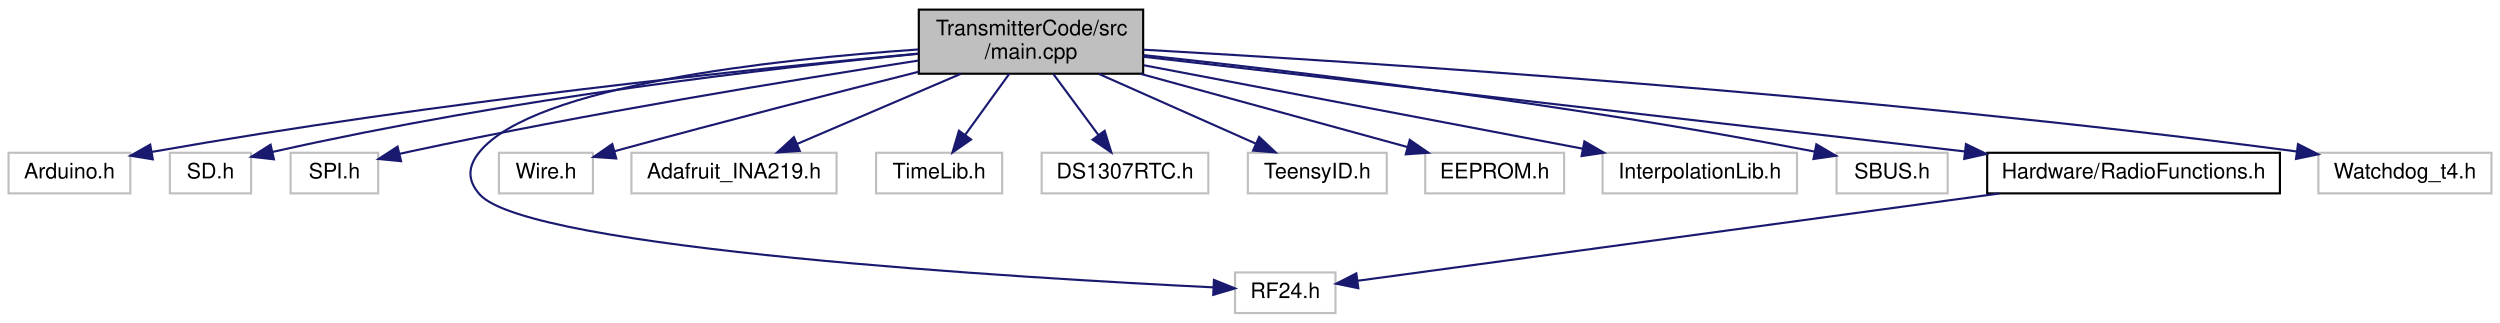
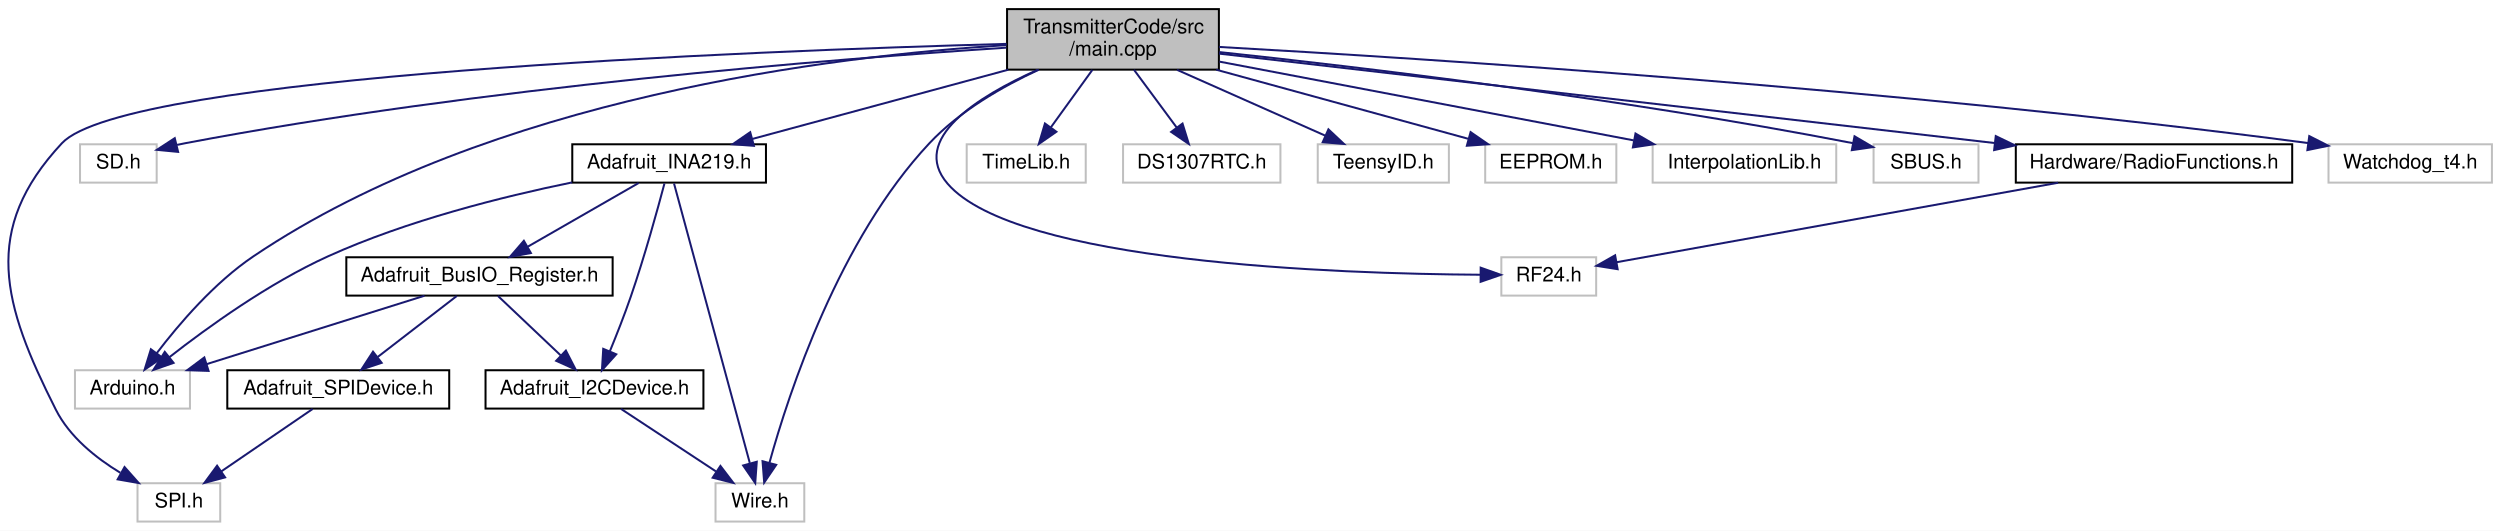
- <svg xmlns="http://www.w3.org/2000/svg" xmlns:xlink="http://www.w3.org/1999/xlink" width="1170pt" height="151pt" viewBox="0.00 0.00 1170.00 151.00">
-   <g id="graph0" class="graph" transform="scale(1 1) rotate(0) translate(4 147)">
-     <polygon fill="white" stroke="transparent" points="-4,4 -4,-147 1166,-147 1166,4 -4,4" />
+ <svg xmlns="http://www.w3.org/2000/svg" xmlns:xlink="http://www.w3.org/1999/xlink" width="1239pt" height="263pt" viewBox="0.00 0.00 1239.16 263.00">
+   <g id="graph0" class="graph" transform="scale(1 1) rotate(0) translate(4 259)">
+     <polygon fill="white" stroke="transparent" points="-4,4 -4,-259 1235.16,-259 1235.16,4 -4,4" />
    <g id="node1" class="node">
      <g id="a_node1">
        <a xlink:title=" ">
-           <polygon fill="#bfbfbf" stroke="black" points="426,-112.5 426,-142.5 531,-142.5 531,-112.5 426,-112.5" />
-           <text text-anchor="start" x="434" y="-130.5" font-family="Helvetica,sans-Serif" font-size="10.00">TransmitterCode/src</text>
-           <text text-anchor="middle" x="478.5" y="-119.5" font-family="Helvetica,sans-Serif" font-size="10.00">/main.cpp</text>
+           <polygon fill="#bfbfbf" stroke="black" points="495.16,-224.5 495.16,-254.5 600.16,-254.5 600.16,-224.5 495.16,-224.5" />
+           <text text-anchor="start" x="503.16" y="-242.5" font-family="Helvetica,sans-Serif" font-size="10.00">TransmitterCode/src</text>
+           <text text-anchor="middle" x="547.66" y="-231.5" font-family="Helvetica,sans-Serif" font-size="10.00">/main.cpp</text>
        </a>
      </g>
    </g>
    <g id="node2" class="node">
      <g id="a_node2">
        <a xlink:title=" ">
-           <polygon fill="white" stroke="#bfbfbf" points="0,-56.5 0,-75.5 57,-75.5 57,-56.5 0,-56.5" />
-           <text text-anchor="middle" x="28.5" y="-63.5" font-family="Helvetica,sans-Serif" font-size="10.00">Arduino.h</text>
+           <polygon fill="white" stroke="#bfbfbf" points="33.16,-56.5 33.16,-75.5 90.16,-75.5 90.16,-56.5 33.16,-56.5" />
+           <text text-anchor="middle" x="61.66" y="-63.5" font-family="Helvetica,sans-Serif" font-size="10.00">Arduino.h</text>
        </a>
      </g>
    </g>
    <g id="edge1" class="edge">
-       <path fill="none" stroke="midnightblue" d="M425.87,-121.93C349.18,-114.85 202.12,-99.73 67.17,-75.93" />
-       <polygon fill="midnightblue" stroke="midnightblue" points="67.52,-72.43 57.06,-74.12 66.29,-79.32 67.52,-72.43" />
+       <path fill="none" stroke="midnightblue" d="M494.88,-236.66C409.49,-231.36 238.82,-210.86 121.66,-132 102.25,-118.93 84.69,-98.39 73.65,-83.91" />
+       <polygon fill="midnightblue" stroke="midnightblue" points="76.42,-81.76 67.67,-75.79 70.79,-85.91 76.42,-81.76" />
    </g>
    <g id="node3" class="node">
      <g id="a_node3">
        <a xlink:title=" ">
-           <polygon fill="white" stroke="#bfbfbf" points="75.5,-56.5 75.5,-75.5 113.5,-75.5 113.5,-56.5 75.5,-56.5" />
-           <text text-anchor="middle" x="94.5" y="-63.5" font-family="Helvetica,sans-Serif" font-size="10.00">SD.h</text>
+           <polygon fill="white" stroke="#bfbfbf" points="35.66,-168.5 35.66,-187.5 73.66,-187.5 73.66,-168.5 35.66,-168.5" />
+           <text text-anchor="middle" x="54.66" y="-175.5" font-family="Helvetica,sans-Serif" font-size="10.00">SD.h</text>
        </a>
      </g>
    </g>
    <g id="edge2" class="edge">
-       <path fill="none" stroke="midnightblue" d="M425.81,-121.85C357.85,-115.24 235.96,-101.26 123.47,-75.88" />
-       <polygon fill="midnightblue" stroke="midnightblue" points="124.19,-72.45 113.66,-73.63 122.63,-79.28 124.19,-72.45" />
+       <path fill="none" stroke="midnightblue" d="M494.84,-235.4C408.88,-229.76 233.68,-215.75 87.66,-188 86.38,-187.76 85.08,-187.49 83.77,-187.2" />
+       <polygon fill="midnightblue" stroke="midnightblue" points="84.28,-183.73 73.74,-184.75 82.62,-190.53 84.28,-183.73" />
    </g>
    <g id="node4" class="node">
      <g id="a_node4">
        <a xlink:title=" ">
-           <polygon fill="white" stroke="#bfbfbf" points="132,-56.5 132,-75.5 173,-75.5 173,-56.5 132,-56.5" />
-           <text text-anchor="middle" x="152.5" y="-63.5" font-family="Helvetica,sans-Serif" font-size="10.00">SPI.h</text>
+           <polygon fill="white" stroke="#bfbfbf" points="64.16,-0.5 64.16,-19.5 105.16,-19.5 105.16,-0.5 64.16,-0.5" />
+           <text text-anchor="middle" x="84.66" y="-7.5" font-family="Helvetica,sans-Serif" font-size="10.00">SPI.h</text>
        </a>
      </g>
    </g>
    <g id="edge3" class="edge">
-       <path fill="none" stroke="midnightblue" d="M425.95,-118.68C367.49,-109.67 270.34,-93.81 187.5,-76 186.04,-75.69 184.56,-75.35 183.06,-75.01" />
-       <polygon fill="midnightblue" stroke="midnightblue" points="183.71,-71.57 173.16,-72.6 182.05,-78.37 183.71,-71.57" />
+       <path fill="none" stroke="midnightblue" d="M494.89,-237.27C368.82,-233.78 58.19,-221.81 26.66,-188 -13.36,-145.08 -2.79,-108.38 23.66,-56 30.47,-42.52 43.43,-32.08 55.66,-24.67" />
+       <polygon fill="midnightblue" stroke="midnightblue" points="57.73,-27.52 64.76,-19.59 54.32,-21.41 57.73,-27.52" />
    </g>
    <g id="node5" class="node">
      <g id="a_node5">
        <a xlink:title=" ">
-           <polygon fill="white" stroke="#bfbfbf" points="574,-0.5 574,-19.5 621,-19.5 621,-0.5 574,-0.5" />
-           <text text-anchor="middle" x="597.5" y="-7.5" font-family="Helvetica,sans-Serif" font-size="10.00">RF24.h</text>
+           <polygon fill="white" stroke="#bfbfbf" points="740.16,-112.5 740.16,-131.5 787.16,-131.5 787.16,-112.5 740.16,-112.5" />
+           <text text-anchor="middle" x="763.66" y="-119.5" font-family="Helvetica,sans-Serif" font-size="10.00">RF24.h</text>
        </a>
      </g>
    </g>
    <g id="edge4" class="edge">
-       <path fill="none" stroke="midnightblue" d="M425.85,-123.85C358.08,-119.21 245.99,-106.96 220.5,-76 214.85,-69.14 214.6,-62.65 220.5,-56 243.15,-30.48 475.85,-16.8 563.95,-12.51" />
-       <polygon fill="midnightblue" stroke="midnightblue" points="564.13,-16 573.95,-12.03 563.79,-9.01 564.13,-16" />
+       <path fill="none" stroke="midnightblue" d="M510.29,-224.41C480.53,-211.11 446.75,-189.99 465.66,-168 499.42,-128.76 658.98,-123.3 729.74,-122.84" />
+       <polygon fill="midnightblue" stroke="midnightblue" points="729.92,-126.34 739.91,-122.8 729.89,-119.34 729.92,-126.34" />
    </g>
    <g id="node6" class="node">
      <g id="a_node6">
        <a xlink:title=" ">
-           <polygon fill="white" stroke="#bfbfbf" points="229.5,-56.5 229.5,-75.5 273.5,-75.5 273.5,-56.5 229.5,-56.5" />
-           <text text-anchor="middle" x="251.5" y="-63.5" font-family="Helvetica,sans-Serif" font-size="10.00">Wire.h</text>
+           <polygon fill="white" stroke="#bfbfbf" points="350.66,-0.5 350.66,-19.5 394.66,-19.5 394.66,-0.5 350.66,-0.5" />
+           <text text-anchor="middle" x="372.66" y="-7.5" font-family="Helvetica,sans-Serif" font-size="10.00">Wire.h</text>
        </a>
      </g>
    </g>
    <g id="edge5" class="edge">
-       <path fill="none" stroke="midnightblue" d="M425.98,-113.43C388.68,-104.04 337.2,-90.87 283.52,-76.22" />
-       <polygon fill="midnightblue" stroke="midnightblue" points="284.4,-72.84 273.83,-73.57 282.55,-79.59 284.4,-72.84" />
+       <path fill="none" stroke="midnightblue" d="M510.92,-224.48C492.77,-216.1 471.62,-203.94 456.66,-188 411.93,-140.33 387.02,-64.47 377.38,-29.62" />
+       <polygon fill="midnightblue" stroke="midnightblue" points="380.73,-28.6 374.78,-19.83 373.96,-30.4 380.73,-28.6" />
    </g>
    <g id="node7" class="node">
      <g id="a_node7">
-         <a xlink:title=" ">
-           <polygon fill="white" stroke="#bfbfbf" points="291.5,-56.5 291.5,-75.5 387.5,-75.5 387.5,-56.5 291.5,-56.5" />
-           <text text-anchor="middle" x="339.5" y="-63.5" font-family="Helvetica,sans-Serif" font-size="10.00">Adafruit_INA219.h</text>
+         <a xlink:href="_adafruit___i_n_a219_8h.html" target="_top" xlink:title=" ">
+           <polygon fill="white" stroke="black" points="279.66,-168.5 279.66,-187.5 375.66,-187.5 375.66,-168.5 279.66,-168.5" />
+           <text text-anchor="middle" x="327.66" y="-175.5" font-family="Helvetica,sans-Serif" font-size="10.00">Adafruit_INA219.h</text>
        </a>
      </g>
    </g>
    <g id="edge6" class="edge">
-       <path fill="none" stroke="midnightblue" d="M445.56,-112.4C422.34,-102.46 391.51,-89.26 369.08,-79.66" />
-       <polygon fill="midnightblue" stroke="midnightblue" points="370.3,-76.38 359.73,-75.66 367.54,-82.81 370.3,-76.38" />
+       <path fill="none" stroke="midnightblue" d="M495.8,-224.47C457.02,-213.99 404.71,-199.84 368.79,-190.12" />
+       <polygon fill="midnightblue" stroke="midnightblue" points="369.68,-186.74 359.12,-187.51 367.85,-193.5 369.68,-186.74" />
+     </g>
+     <g id="node11" class="node">
+       <g id="a_node11">
+         <a xlink:title=" ">
+           <polygon fill="white" stroke="#bfbfbf" points="475.16,-168.5 475.16,-187.5 534.16,-187.5 534.16,-168.5 475.16,-168.5" />
+           <text text-anchor="middle" x="504.66" y="-175.5" font-family="Helvetica,sans-Serif" font-size="10.00">TimeLib.h</text>
+         </a>
+       </g>
+     </g>
+     <g id="edge16" class="edge">
+       <path fill="none" stroke="midnightblue" d="M537.47,-224.4C531.29,-215.84 523.36,-204.87 516.85,-195.86" />
+       <polygon fill="midnightblue" stroke="midnightblue" points="519.61,-193.71 510.92,-187.66 513.94,-197.81 519.61,-193.71" />
+     </g>
+     <g id="node12" class="node">
+       <g id="a_node12">
+         <a xlink:title=" ">
+           <polygon fill="white" stroke="#bfbfbf" points="552.66,-168.5 552.66,-187.5 630.66,-187.5 630.66,-168.5 552.66,-168.5" />
+           <text text-anchor="middle" x="591.66" y="-175.5" font-family="Helvetica,sans-Serif" font-size="10.00">DS1307RTC.h</text>
+         </a>
+       </g>
+     </g>
+     <g id="edge17" class="edge">
+       <path fill="none" stroke="midnightblue" d="M558.09,-224.4C564.42,-215.84 572.53,-204.87 579.2,-195.86" />
+       <polygon fill="midnightblue" stroke="midnightblue" points="582.13,-197.78 585.26,-187.66 576.5,-193.62 582.13,-197.78" />
+     </g>
+     <g id="node13" class="node">
+       <g id="a_node13">
+         <a xlink:title=" ">
+           <polygon fill="white" stroke="#bfbfbf" points="649.16,-168.5 649.16,-187.5 714.16,-187.5 714.16,-168.5 649.16,-168.5" />
+           <text text-anchor="middle" x="681.66" y="-175.5" font-family="Helvetica,sans-Serif" font-size="10.00">TeensyID.h</text>
+         </a>
+       </g>
+     </g>
+     <g id="edge18" class="edge">
+       <path fill="none" stroke="midnightblue" d="M579.42,-224.4C601.7,-214.51 631.25,-201.38 652.85,-191.79" />
+       <polygon fill="midnightblue" stroke="midnightblue" points="654.45,-194.91 662.16,-187.66 651.61,-188.52 654.45,-194.91" />
+     </g>
+     <g id="node14" class="node">
+       <g id="a_node14">
+         <a xlink:title=" ">
+           <polygon fill="white" stroke="#bfbfbf" points="732.16,-168.5 732.16,-187.5 797.16,-187.5 797.16,-168.5 732.16,-168.5" />
+           <text text-anchor="middle" x="764.66" y="-175.5" font-family="Helvetica,sans-Serif" font-size="10.00">EEPROM.h</text>
+         </a>
+       </g>
+     </g>
+     <g id="edge19" class="edge">
+       <path fill="none" stroke="midnightblue" d="M598.81,-224.47C636.91,-214.03 688.23,-199.96 723.65,-190.25" />
+       <polygon fill="midnightblue" stroke="midnightblue" points="724.92,-193.53 733.64,-187.51 723.07,-186.78 724.92,-193.53" />
+     </g>
+     <g id="node15" class="node">
+       <g id="a_node15">
+         <a xlink:title=" ">
+           <polygon fill="white" stroke="#bfbfbf" points="815.16,-168.5 815.16,-187.5 906.16,-187.5 906.16,-168.5 815.16,-168.5" />
+           <text text-anchor="middle" x="860.66" y="-175.5" font-family="Helvetica,sans-Serif" font-size="10.00">InterpolationLib.h</text>
+         </a>
+       </g>
+     </g>
+     <g id="edge20" class="edge">
+       <path fill="none" stroke="midnightblue" d="M600.41,-228.47C657.44,-217.63 747.93,-200.43 805.78,-189.43" />
+       <polygon fill="midnightblue" stroke="midnightblue" points="806.66,-192.83 815.83,-187.52 805.36,-185.95 806.66,-192.83" />
+     </g>
+     <g id="node16" class="node">
+       <g id="a_node16">
+         <a xlink:title=" ">
+           <polygon fill="white" stroke="#bfbfbf" points="924.66,-168.5 924.66,-187.5 976.66,-187.5 976.66,-168.5 924.66,-168.5" />
+           <text text-anchor="middle" x="950.66" y="-175.5" font-family="Helvetica,sans-Serif" font-size="10.00">SBUS.h</text>
+         </a>
+       </g>
+     </g>
+     <g id="edge21" class="edge">
+       <path fill="none" stroke="midnightblue" d="M600.39,-233.2C670.16,-225.76 797.11,-210.74 914.49,-188.04" />
+       <polygon fill="midnightblue" stroke="midnightblue" points="915.22,-191.46 924.36,-186.11 913.88,-184.59 915.22,-191.46" />
+     </g>
+     <g id="node17" class="node">
+       <g id="a_node17">
+         <a xlink:href="_radio_functions_8h.html" target="_top" xlink:title=" ">
+           <polygon fill="white" stroke="black" points="995.16,-168.5 995.16,-187.5 1132.16,-187.5 1132.16,-168.5 995.16,-168.5" />
+           <text text-anchor="middle" x="1063.66" y="-175.5" font-family="Helvetica,sans-Serif" font-size="10.00">Hardware/RadioFunctions.h</text>
+         </a>
+       </g>
+     </g>
+     <g id="edge22" class="edge">
+       <path fill="none" stroke="midnightblue" d="M600.25,-232.44C680.64,-223.17 839.18,-204.89 984.75,-188.11" />
+       <polygon fill="midnightblue" stroke="midnightblue" points="985.23,-191.57 994.76,-186.95 984.42,-184.62 985.23,-191.57" />
+     </g>
+     <g id="node18" class="node">
+       <g id="a_node18">
+         <a xlink:title=" ">
+           <polygon fill="white" stroke="#bfbfbf" points="1150.16,-168.5 1150.16,-187.5 1231.16,-187.5 1231.16,-168.5 1150.16,-168.5" />
+           <text text-anchor="middle" x="1190.66" y="-175.5" font-family="Helvetica,sans-Serif" font-size="10.00">Watchdog_t4.h</text>
+         </a>
+       </g>
+     </g>
+     <g id="edge24" class="edge">
+       <path fill="none" stroke="midnightblue" d="M600.29,-235.74C702.47,-230.01 935.01,-215.16 1140.02,-188.11" />
+       <polygon fill="midnightblue" stroke="midnightblue" points="1140.62,-191.56 1150.07,-186.77 1139.69,-184.62 1140.62,-191.56" />
+     </g>
+     <g id="edge7" class="edge">
+       <path fill="none" stroke="midnightblue" d="M279.6,-168.61C244.97,-161.52 197.66,-149.66 158.66,-132 129.17,-118.64 98.73,-96.65 79.99,-82" />
+       <polygon fill="midnightblue" stroke="midnightblue" points="82.03,-79.15 72.03,-75.66 77.67,-84.62 82.03,-79.15" />
+     </g>
+     <g id="edge15" class="edge">
+       <path fill="none" stroke="midnightblue" d="M330.08,-168.08C337.17,-141.95 357.97,-65.21 367.63,-29.58" />
+       <polygon fill="midnightblue" stroke="midnightblue" points="371.1,-30.14 370.34,-19.57 364.35,-28.3 371.1,-30.14" />
    </g>
    <g id="node8" class="node">
      <g id="a_node8">
-         <a xlink:title=" ">
-           <polygon fill="white" stroke="#bfbfbf" points="406,-56.5 406,-75.5 465,-75.5 465,-56.5 406,-56.5" />
-           <text text-anchor="middle" x="435.5" y="-63.5" font-family="Helvetica,sans-Serif" font-size="10.00">TimeLib.h</text>
-         </a>
-       </g>
-     </g>
-     <g id="edge7" class="edge">
-       <path fill="none" stroke="midnightblue" d="M468.31,-112.4C462.13,-103.84 454.2,-92.87 447.68,-83.86" />
-       <polygon fill="midnightblue" stroke="midnightblue" points="450.45,-81.71 441.76,-75.66 444.78,-85.81 450.45,-81.71" />
+         <a xlink:href="_adafruit___bus_i_o___register_8h.html" target="_top" xlink:title=" ">
+           <polygon fill="white" stroke="black" points="167.66,-112.5 167.66,-131.5 299.66,-131.5 299.66,-112.5 167.66,-112.5" />
+           <text text-anchor="middle" x="233.66" y="-119.5" font-family="Helvetica,sans-Serif" font-size="10.00">Adafruit_BusIO_Register.h</text>
+         </a>
+       </g>
+     </g>
+     <g id="edge8" class="edge">
+       <path fill="none" stroke="midnightblue" d="M312.56,-168.32C297.76,-159.82 274.97,-146.73 257.68,-136.8" />
+       <polygon fill="midnightblue" stroke="midnightblue" points="259.14,-133.6 248.73,-131.65 255.66,-139.67 259.14,-133.6" />
    </g>
    <g id="node9" class="node">
      <g id="a_node9">
-         <a xlink:title=" ">
-           <polygon fill="white" stroke="#bfbfbf" points="483.5,-56.5 483.5,-75.5 561.5,-75.5 561.5,-56.5 483.5,-56.5" />
-           <text text-anchor="middle" x="522.5" y="-63.5" font-family="Helvetica,sans-Serif" font-size="10.00">DS1307RTC.h</text>
-         </a>
-       </g>
-     </g>
-     <g id="edge8" class="edge">
-       <path fill="none" stroke="midnightblue" d="M488.93,-112.4C495.26,-103.84 503.37,-92.87 510.03,-83.86" />
-       <polygon fill="midnightblue" stroke="midnightblue" points="512.97,-85.78 516.1,-75.66 507.34,-81.62 512.97,-85.78" />
+         <a xlink:href="_adafruit___i2_c_device_8h.html" target="_top" xlink:title=" ">
+           <polygon fill="white" stroke="black" points="236.66,-56.5 236.66,-75.5 344.66,-75.5 344.66,-56.5 236.66,-56.5" />
+           <text text-anchor="middle" x="290.66" y="-63.5" font-family="Helvetica,sans-Serif" font-size="10.00">Adafruit_I2CDevice.h</text>
+         </a>
+       </g>
+     </g>
+     <g id="edge14" class="edge">
+       <path fill="none" stroke="midnightblue" d="M325.35,-168.08C322.01,-155.48 315.49,-131.78 308.66,-112 305.54,-102.94 301.63,-93.03 298.25,-84.83" />
+       <polygon fill="midnightblue" stroke="midnightblue" points="301.45,-83.41 294.36,-75.53 295,-86.11 301.45,-83.41" />
+     </g>
+     <g id="edge13" class="edge">
+       <path fill="none" stroke="midnightblue" d="M206.41,-112.44C177.22,-103.28 130.74,-88.69 98.35,-78.52" />
+       <polygon fill="midnightblue" stroke="midnightblue" points="99.38,-75.17 88.79,-75.52 97.28,-81.85 99.38,-75.17" />
+     </g>
+     <g id="edge9" class="edge">
+       <path fill="none" stroke="midnightblue" d="M242.82,-112.32C251.16,-104.42 263.7,-92.55 273.84,-82.94" />
+       <polygon fill="midnightblue" stroke="midnightblue" points="276.49,-85.25 281.34,-75.83 271.67,-80.17 276.49,-85.25" />
    </g>
    <g id="node10" class="node">
      <g id="a_node10">
-         <a xlink:title=" ">
-           <polygon fill="white" stroke="#bfbfbf" points="580,-56.5 580,-75.5 645,-75.5 645,-56.5 580,-56.5" />
-           <text text-anchor="middle" x="612.5" y="-63.5" font-family="Helvetica,sans-Serif" font-size="10.00">TeensyID.h</text>
-         </a>
-       </g>
-     </g>
-     <g id="edge9" class="edge">
-       <path fill="none" stroke="midnightblue" d="M510.26,-112.4C532.54,-102.51 562.09,-89.38 583.69,-79.79" />
-       <polygon fill="midnightblue" stroke="midnightblue" points="585.28,-82.91 593,-75.66 582.44,-76.52 585.28,-82.91" />
-     </g>
-     <g id="node11" class="node">
-       <g id="a_node11">
-         <a xlink:title=" ">
-           <polygon fill="white" stroke="#bfbfbf" points="663,-56.5 663,-75.5 728,-75.5 728,-56.5 663,-56.5" />
-           <text text-anchor="middle" x="695.5" y="-63.5" font-family="Helvetica,sans-Serif" font-size="10.00">EEPROM.h</text>
-         </a>
-       </g>
+         <a xlink:href="_adafruit___s_p_i_device_8h.html" target="_top" xlink:title=" ">
+           <polygon fill="white" stroke="black" points="108.66,-56.5 108.66,-75.5 218.66,-75.5 218.66,-56.5 108.66,-56.5" />
+           <text text-anchor="middle" x="163.66" y="-63.5" font-family="Helvetica,sans-Serif" font-size="10.00">Adafruit_SPIDevice.h</text>
+         </a>
+       </g>
+     </g>
+     <g id="edge11" class="edge">
+       <path fill="none" stroke="midnightblue" d="M222.42,-112.32C211.87,-104.18 195.86,-91.84 183.22,-82.09" />
+       <polygon fill="midnightblue" stroke="midnightblue" points="185.17,-79.17 175.11,-75.83 180.89,-84.71 185.17,-79.17" />
    </g>
    <g id="edge10" class="edge">
-       <path fill="none" stroke="midnightblue" d="M529.65,-112.47C567.74,-102.03 619.07,-87.96 654.48,-78.25" />
-       <polygon fill="midnightblue" stroke="midnightblue" points="655.76,-81.53 664.48,-75.51 653.91,-74.78 655.76,-81.53" />
-     </g>
-     <g id="node12" class="node">
-       <g id="a_node12">
-         <a xlink:title=" ">
-           <polygon fill="white" stroke="#bfbfbf" points="746,-56.5 746,-75.5 837,-75.5 837,-56.5 746,-56.5" />
-           <text text-anchor="middle" x="791.5" y="-63.5" font-family="Helvetica,sans-Serif" font-size="10.00">InterpolationLib.h</text>
-         </a>
-       </g>
-     </g>
-     <g id="edge11" class="edge">
-       <path fill="none" stroke="midnightblue" d="M531.24,-116.47C588.27,-105.63 678.76,-88.43 736.62,-77.43" />
-       <polygon fill="midnightblue" stroke="midnightblue" points="737.5,-80.83 746.67,-75.52 736.19,-73.95 737.5,-80.83" />
-     </g>
-     <g id="node13" class="node">
-       <g id="a_node13">
-         <a xlink:title=" ">
-           <polygon fill="white" stroke="#bfbfbf" points="855.5,-56.5 855.5,-75.5 907.5,-75.5 907.5,-56.5 855.5,-56.5" />
-           <text text-anchor="middle" x="881.5" y="-63.5" font-family="Helvetica,sans-Serif" font-size="10.00">SBUS.h</text>
-         </a>
-       </g>
+       <path fill="none" stroke="midnightblue" d="M303.84,-56.32C316.51,-47.98 335.9,-35.21 350.87,-25.35" />
+       <polygon fill="midnightblue" stroke="midnightblue" points="353.09,-28.08 359.52,-19.65 349.24,-22.23 353.09,-28.08" />
    </g>
    <g id="edge12" class="edge">
-       <path fill="none" stroke="midnightblue" d="M531.22,-121.2C601,-113.76 727.95,-98.74 845.33,-76.04" />
-       <polygon fill="midnightblue" stroke="midnightblue" points="846.06,-79.46 855.2,-74.11 844.71,-72.59 846.06,-79.46" />
-     </g>
-     <g id="node14" class="node">
-       <g id="a_node14">
-         <a xlink:href="_radio_functions_8h.html" target="_top" xlink:title=" ">
-           <polygon fill="white" stroke="black" points="926,-56.5 926,-75.5 1063,-75.5 1063,-56.5 926,-56.5" />
-           <text text-anchor="middle" x="994.5" y="-63.5" font-family="Helvetica,sans-Serif" font-size="10.00">Hardware/RadioFunctions.h</text>
-         </a>
-       </g>
-     </g>
-     <g id="edge13" class="edge">
-       <path fill="none" stroke="midnightblue" d="M531.09,-120.44C611.47,-111.17 770.02,-92.89 915.58,-76.11" />
-       <polygon fill="midnightblue" stroke="midnightblue" points="916.06,-79.57 925.6,-74.95 915.26,-72.62 916.06,-79.57" />
-     </g>
-     <g id="node15" class="node">
-       <g id="a_node15">
-         <a xlink:title=" ">
-           <polygon fill="white" stroke="#bfbfbf" points="1081,-56.5 1081,-75.5 1162,-75.5 1162,-56.5 1081,-56.5" />
-           <text text-anchor="middle" x="1121.5" y="-63.5" font-family="Helvetica,sans-Serif" font-size="10.00">Watchdog_t4.h</text>
-         </a>
-       </g>
-     </g>
-     <g id="edge15" class="edge">
-       <path fill="none" stroke="midnightblue" d="M531.13,-123.74C633.31,-118.01 865.84,-103.16 1070.86,-76.11" />
-       <polygon fill="midnightblue" stroke="midnightblue" points="1071.46,-79.56 1080.91,-74.77 1070.53,-72.62 1071.46,-79.56" />
-     </g>
-     <g id="edge14" class="edge">
-       <path fill="none" stroke="midnightblue" d="M931.59,-56.44C846.5,-44.87 697.74,-24.63 631.26,-15.59" />
-       <polygon fill="midnightblue" stroke="midnightblue" points="631.7,-12.12 621.32,-14.24 630.76,-19.06 631.7,-12.12" />
+       <path fill="none" stroke="midnightblue" d="M150.97,-56.32C138.76,-47.98 120.08,-35.21 105.66,-25.35" />
+       <polygon fill="midnightblue" stroke="midnightblue" points="107.56,-22.41 97.32,-19.65 103.6,-28.19 107.56,-22.41" />
+     </g>
+     <g id="edge23" class="edge">
+       <path fill="none" stroke="midnightblue" d="M1016.13,-168.44C955.1,-157.46 850.73,-138.67 797.31,-129.06" />
+       <polygon fill="midnightblue" stroke="midnightblue" points="797.8,-125.59 787.34,-127.26 796.56,-132.48 797.8,-125.59" />
    </g>
  </g>
</svg>
